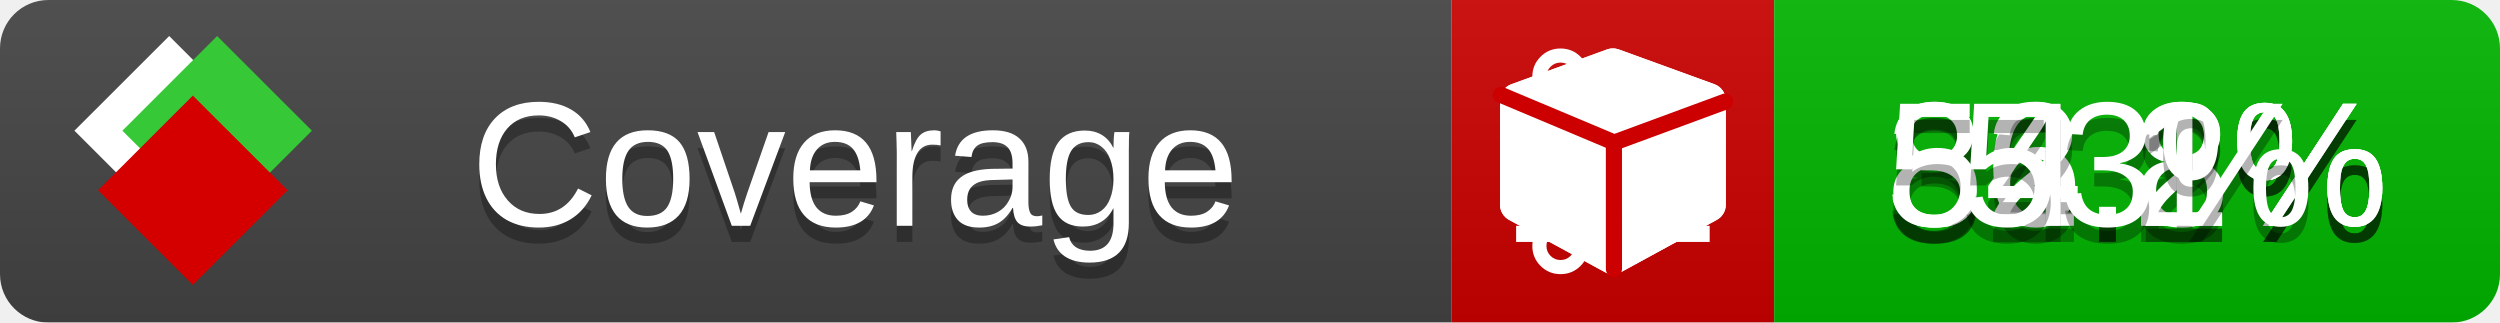
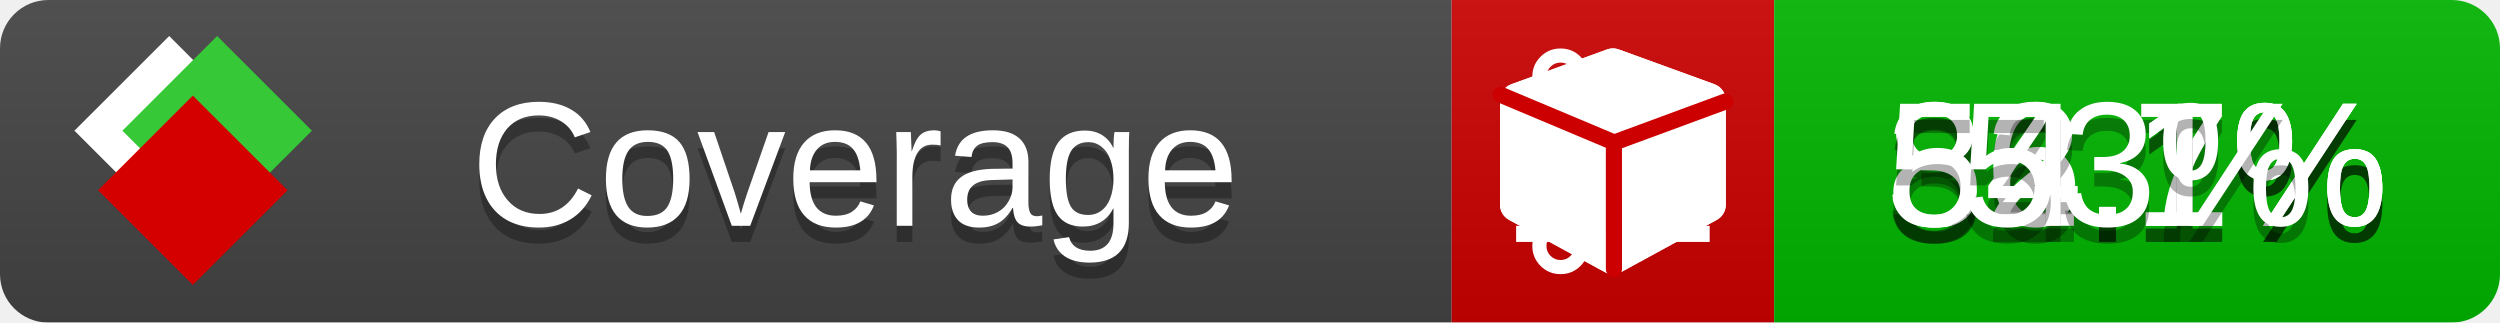
<svg xmlns="http://www.w3.org/2000/svg" xmlns:xlink="http://www.w3.org/1999/xlink" width="155" height="20">
  <style type="text/css">
          
            @keyframes fade1 {
                0% { visibility: visible; opacity: 1; }
               23% { visibility: visible; opacity: 1; }
               25% { visibility: hidden; opacity: 0; }
               48% { visibility: hidden; opacity: 0; }
               50% { visibility: hidden; opacity: 0; }
               73% { visibility: hidden; opacity: 0; }
               75% { visibility: hidden; opacity: 0; }
               98% { visibility: hidden; opacity: 0; }
              100% { visibility: visible; opacity: 1; }
            }
            @keyframes fade2 {
                0% { visibility: hidden; opacity: 0; }
               23% { visibility: hidden; opacity: 0; }
               25% { visibility: visible; opacity: 1; }
               48% { visibility: visible; opacity: 1; }
               50% { visibility: hidden; opacity: 0; }
               73% { visibility: hidden; opacity: 0; }
               75% { visibility: hidden; opacity: 0; }
               98% { visibility: hidden; opacity: 0; }
              100% { visibility: hidden; opacity: 0; }
            }
            @keyframes fade3 {
                0% { visibility: hidden; opacity: 0; }
               23% { visibility: hidden; opacity: 0; }
               25% { visibility: hidden; opacity: 0; }
               48% { visibility: hidden; opacity: 0; }
               50% { visibility: visible; opacity: 1; }
               73% { visibility: visible; opacity: 1; }
               75% { visibility: hidden; opacity: 0; }
               98% { visibility: hidden; opacity: 0; }
              100% { visibility: hidden; opacity: 0; }
            }
            @keyframes fade4 {
                0% { visibility: hidden; opacity: 0; }
               23% { visibility: hidden; opacity: 0; }
               25% { visibility: hidden; opacity: 0; }
               48% { visibility: hidden; opacity: 0; }
               50% { visibility: hidden; opacity: 0; }
               73% { visibility: hidden; opacity: 0; }
               75% { visibility: visible; opacity: 1; }
               98% { visibility: visible; opacity: 1; }
              100% { visibility: hidden; opacity: 0; }
            }
            .linecoverage {
                animation-duration: 15s;
                animation-name: fade1;
                animation-iteration-count: infinite;
            }
            .branchcoverage {
                animation-duration: 15s;
                animation-name: fade2;
                animation-iteration-count: infinite;
            }
            .methodcoverage {
                animation-duration: 15s;
                animation-name: fade3;
                animation-iteration-count: infinite;
            }
            .fullmethodcoverage {
                animation-duration: 15s;
                animation-name: fade4;
                animation-iteration-count: infinite;
            }
          
    </style>
  <defs>
    <linearGradient id="gradient" x2="0" y2="100%">
      <stop offset="0" stop-color="#bbb" stop-opacity=".1" />
      <stop offset="1" stop-opacity=".1" />
    </linearGradient>
    <linearGradient id="c">
      <stop offset="0" stop-color="#d40000" />
      <stop offset="1" stop-color="#ff2a2a" />
    </linearGradient>
    <linearGradient id="a">
      <stop offset="0" stop-color="#e0e0de" />
      <stop offset="1" stop-color="#fff" />
    </linearGradient>
    <linearGradient id="b">
      <stop offset="0" stop-color="#37c837" />
      <stop offset="1" stop-color="#217821" />
    </linearGradient>
    <linearGradient xlink:href="#a" id="e" x1="106.44" x2="69.96" y1="-11.96" y2="-46.84" gradientTransform="matrix(-.8426 -.00045 -.00045 -.8426 -94.27 -75.82)" gradientUnits="userSpaceOnUse" />
    <linearGradient xlink:href="#b" id="f" x1="56.19" x2="77.97" y1="-23.45" y2="10.62" gradientTransform="matrix(.8426 .00045 .00045 .8426 94.27 75.82)" gradientUnits="userSpaceOnUse" />
    <linearGradient xlink:href="#c" id="g" x1="79.98" x2="132.9" y1="10.79" y2="10.79" gradientTransform="matrix(.8426 .00045 .00045 .8426 94.27 75.82)" gradientUnits="userSpaceOnUse" />
    <mask id="mask">
      <rect width="155" height="20" rx="3" fill="#fff" />
    </mask>
    <g id="icon" transform="matrix(.04486 0 0 .04481 -.48 -.63)">
      <rect width="52.92" height="52.92" x="-109.72" y="-27.13" fill="url(#e)" transform="rotate(-135)" />
      <rect width="52.92" height="52.92" x="70.19" y="-39.18" fill="url(#f)" transform="rotate(45)" />
      <rect width="52.92" height="52.92" x="80.05" y="-15.74" fill="url(#g)" transform="rotate(45)" />
    </g>
  </defs>
  <g mask="url(#mask)">
    <rect x="0" y="0" width="90" height="20" fill="#444" />
    <rect x="90" y="0" width="20" height="20" fill="#c00" />
    <rect x="110" y="0" width="45" height="20" fill="#00B600" />
    <rect x="0" y="0" width="155" height="20" fill="url(#gradient)" />
  </g>
  <g>
    <path class="linecoverage" stroke="#fff" d="M94 6.5 h12 M94 10.5 h12 M94 14.5 h12" />
    <path class="branchcoverage" fill="#fff" d="m 97.628,15.247 q 0,-0.364 -0.255,-0.619 -0.255,-0.255 -0.619,-0.255 -0.364,0 -0.619,0.255 -0.255,0.255 -0.255,0.619 0,0.364 0.255,0.619 0.255,0.255 0.619,0.255 0.364,0 0.619,-0.255 0.255,-0.255 0.255,-0.619 z m 0,-10.493 q 0,-0.364 -0.255,-0.619 -0.255,-0.255 -0.619,-0.255 -0.364,0 -0.619,0.255 -0.255,0.255 -0.255,0.619 0,0.364 0.255,0.619 0.255,0.255 0.619,0.255 0.364,0 0.619,-0.255 0.255,-0.255 0.255,-0.619 z m 5.83,1.166 q 0,-0.364 -0.255,-0.619 -0.255,-0.255 -0.619,-0.255 -0.364,0 -0.619,0.255 -0.255,0.255 -0.255,0.619 0,0.364 0.255,0.619 0.255,0.255 0.619,0.255 0.364,0 0.619,-0.255 0.255,-0.255 0.255,-0.619 z m 0.874,0 q 0,0.474 -0.237,0.879 -0.237,0.405 -0.638,0.633 -0.018,2.614 -2.059,3.771 -0.619,0.346 -1.849,0.738 -1.166,0.364 -1.544,0.647 -0.378,0.282 -0.378,0.911 l 0,0.237 q 0.401,0.228 0.638,0.633 0.237,0.405 0.237,0.879 0,0.729 -0.51,1.239 -0.51,0.51 -1.239,0.51 -0.729,0 -1.239,-0.51 -0.51,-0.51 -0.51,-1.239 0,-0.474 0.237,-0.879 0.237,-0.405 0.638,-0.633 l 0,-7.469 q -0.401,-0.228 -0.638,-0.633 -0.237,-0.405 -0.237,-0.879 0,-0.729 0.51,-1.239 0.51,-0.51 1.239,-0.51 0.729,0 1.239,0.51 0.51,0.51 0.51,1.239 0,0.474 -0.237,0.879 -0.237,0.405 -0.638,0.633 l 0,4.527 q 0.492,-0.237 1.403,-0.519 0.501,-0.155 0.797,-0.269 0.296,-0.114 0.642,-0.282 0.346,-0.169 0.537,-0.36 0.191,-0.191 0.369,-0.465 0.178,-0.273 0.255,-0.633 0.077,-0.36 0.077,-0.833 -0.401,-0.228 -0.638,-0.633 -0.237,-0.405 -0.237,-0.879 0,-0.729 0.51,-1.239 0.51,-0.51 1.239,-0.51 0.729,0 1.239,0.51 0.51,0.51 0.51,1.239 z" />
    <path class="methodcoverage" fill="#fff" d="m 100.538,15.629 5.385,-2.936 v -5.351 l -5.385,1.96 z M 100,8.351 105.873,6.214 100,4.077 94.127,6.214 Z m 7,-2.12 v 6.462 q 0,0.294 -0.151,0.547 -0.151,0.252 -0.412,0.395 l -5.923,3.231 q -0.236,0.135 -0.513,0.135 -0.278,0 -0.513,-0.135 l -5.923,-3.231 Q 93.303,13.492 93.151,13.239 93,12.987 93,12.692 v -6.462 q 0,-0.337 0.194,-0.614 0.194,-0.278 0.513,-0.395 l 5.923,-2.154 q 0.185,-0.067 0.37,-0.067 0.185,0 0.37,0.067 l 5.923,2.154 q 0.32,0.118 0.513,0.395 Q 107,5.894 107,6.231 Z" />
    <path class="fullmethodcoverage" fill="#fff" d="m 107,6.231 v 6.462 c 0,0.196 -0.051,0.379 -0.151,0.547 -0.101,0.168 -0.238,0.3 -0.412,0.395 l -5.923,3.231 c -0.157,0.09 -0.328,0.135 -0.513,0.135 -0.185,0 -0.356,-0.045 -0.513,-0.135 l -5.923,-3.231 C 93.39,13.539 93.252,13.407 93.151,13.239 93.05,13.071 93,12.889 93,12.692 v -6.462 c 0,-0.224 0.065,-0.429 0.194,-0.614 0.129,-0.185 0.3,-0.317 0.513,-0.395 l 5.923,-2.154 c 0.123,-0.045 0.247,-0.067 0.37,-0.067 0.123,0 0.247,0.022 0.37,0.067 l 5.923,2.154 c 0.213,0.079 0.384,0.21 0.513,0.395 0.129,0.185 0.194,0.39 0.194,0.614 z" />
    <path class="fullmethodcoverage" style="fill:none;stroke:#cc0000;stroke-width:1;stroke-linecap:round;stroke-dasharray:none;stroke-opacity:1" d="m 100.064,16.677 -0.002,-7.833 6.906,-2.547" />
    <path class="fullmethodcoverage" style="fill:none;stroke:#cc0000;stroke-width:1;stroke-linecap:round;stroke-dasharray:none;stroke-opacity:1" d="M 99.914,8.765 93.052,5.882" />
  </g>
  <g fill="#fff" text-anchor="middle" font-family="Verdana,Arial,Geneva,sans-serif" font-size="11">
    <a xlink:href="https://github.com/danielpalme/ReportGenerator" target="_top">
      <use xlink:href="#icon" transform="translate(3,1) scale(3.5)" />
    </a>
    <text x="53" y="15" fill="#010101" fill-opacity=".3">Coverage</text>
    <text x="53" y="14" fill="#fff">Coverage</text>
-     <text class="linecoverage" x="132.5" y="15" fill="#010101" fill-opacity=".3">86.8%</text>
-     <text class="linecoverage" x="132.5" y="14">86.8%</text>
-     <text class="branchcoverage" x="132.5" y="15" fill="#010101" fill-opacity=".3">32.2%</text>
-     <text class="branchcoverage" x="132.5" y="14">32.2%</text>
+     <text class="linecoverage" x="132.5" y="15" fill="#010101" fill-opacity=".3">86.7%</text>
+     <text class="linecoverage" x="132.5" y="14">86.7%</text>
+     <text class="branchcoverage" x="132.5" y="15" fill="#010101" fill-opacity=".3">32.1%</text>
+     <text class="branchcoverage" x="132.5" y="14">32.1%</text>
    <text class="methodcoverage" x="132.5" y="15" fill="#010101" fill-opacity=".3">54.1%</text>
    <text class="methodcoverage" x="132.5" y="14">54.1%</text>
    <text class="fullmethodcoverage" x="132.5" y="15" fill="#010101" fill-opacity=".3">53%</text>
    <text class="fullmethodcoverage" x="132.5" y="14">53%</text>
  </g>
  <g>
    <rect class="linecoverage" x="90" y="0" width="65" height="20" fill-opacity="0" />
    <rect class="branchcoverage" x="90" y="0" width="65" height="20" fill-opacity="0" />
    <rect class="methodcoverage" x="90" y="0" width="65" height="20" fill-opacity="0" />
    <rect class="fullmethodcoverage" x="90" y="0" width="65" height="20" fill-opacity="0" />
  </g>
</svg>
